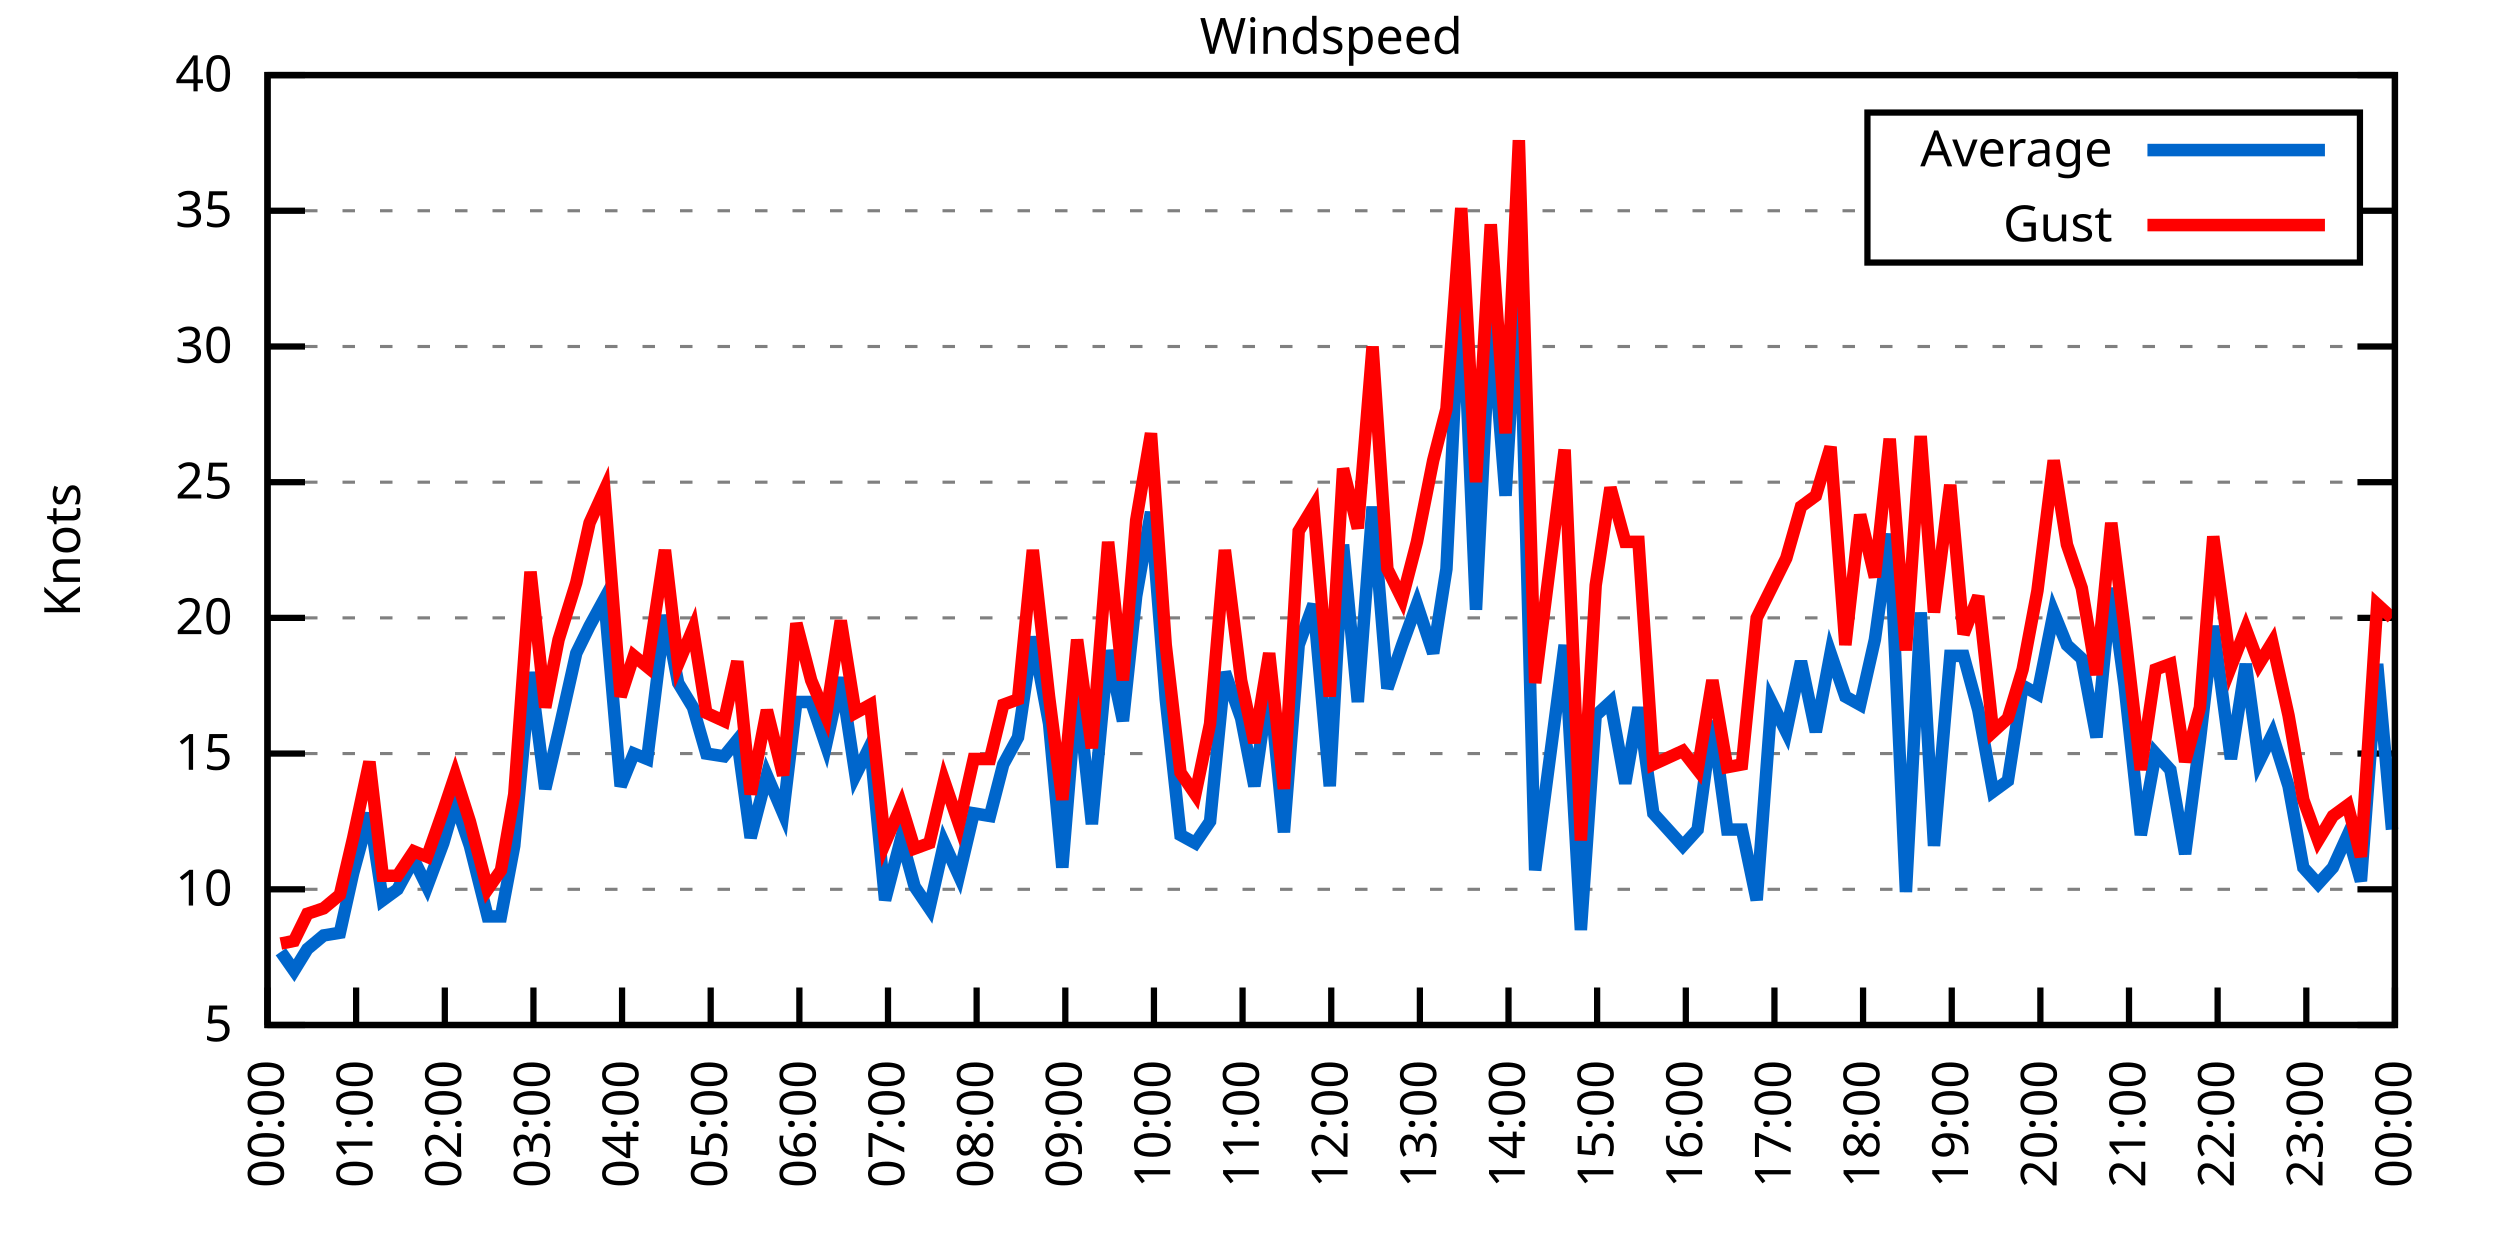
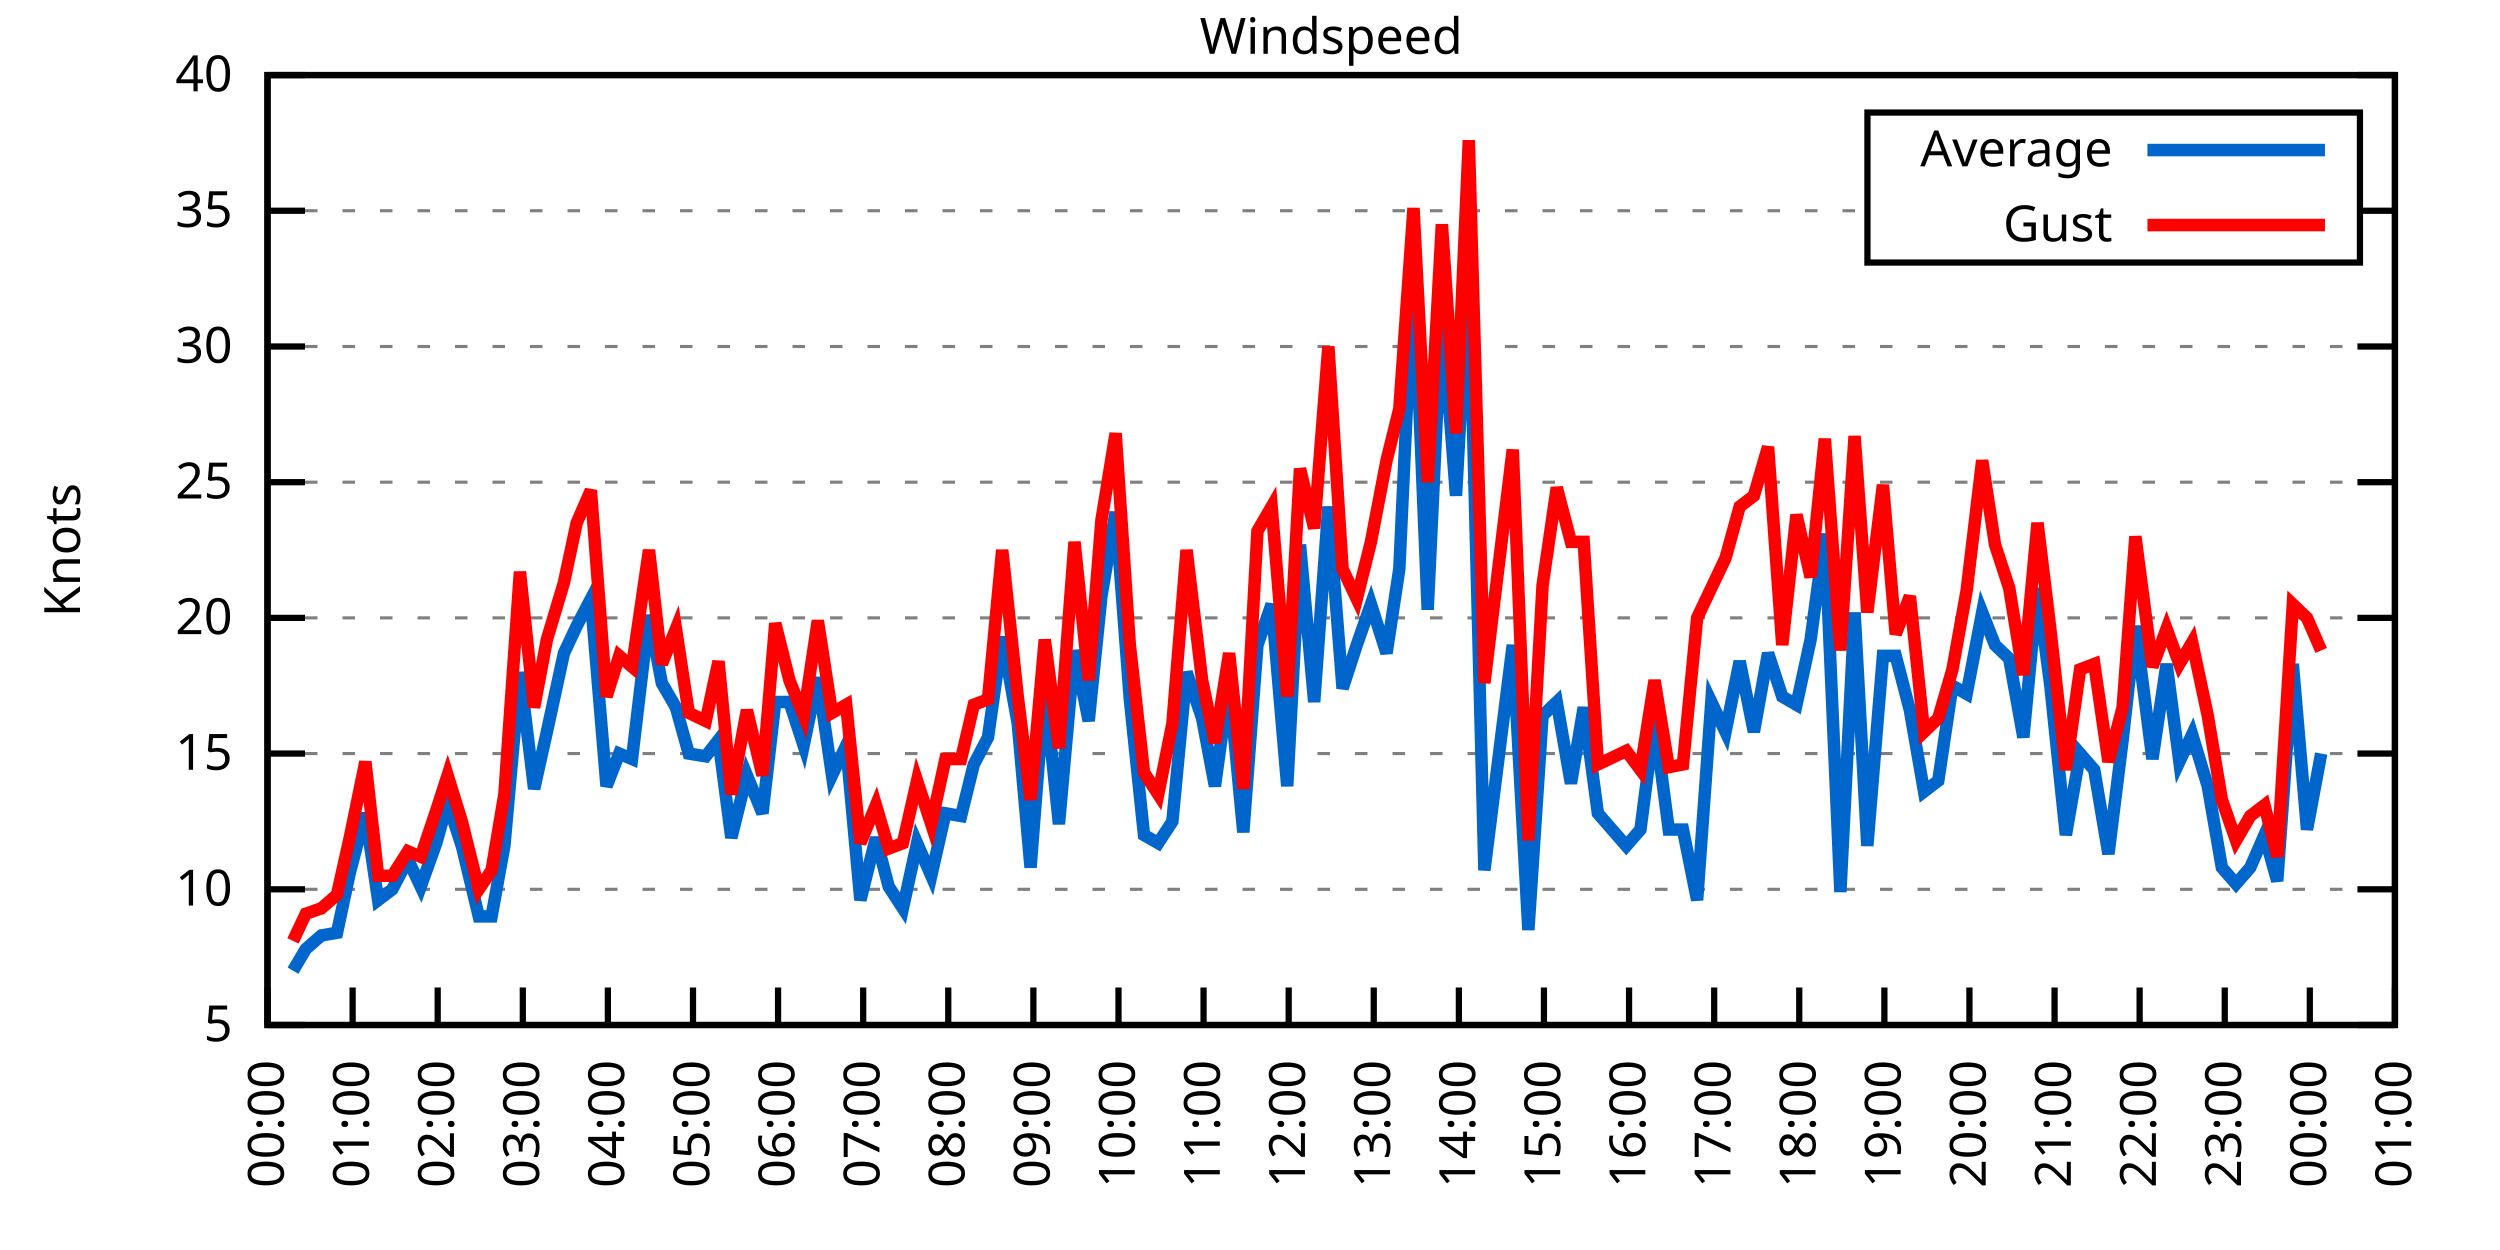
<svg xmlns="http://www.w3.org/2000/svg" xmlns:xlink="http://www.w3.org/1999/xlink" width="400" height="200" viewBox="0 0 400 200">
  <g id="gnuplot_canvas">
    <rect x="0" y="0" width="400" height="200" fill="none" />
    <defs>
      <circle id="gpDot" r="0.5" stroke-width="0.5" stroke="currentColor" />
      <path id="gpPt0" stroke-width="0.333" stroke="currentColor" d="M-1,0 h2 M0,-1 v2" />
      <path id="gpPt1" stroke-width="0.333" stroke="currentColor" d="M-1,-1 L1,1 M1,-1 L-1,1" />
      <path id="gpPt2" stroke-width="0.333" stroke="currentColor" d="M-1,0 L1,0 M0,-1 L0,1 M-1,-1 L1,1 M-1,1 L1,-1" />
      <rect id="gpPt3" stroke-width="0.333" stroke="currentColor" x="-1" y="-1" width="2" height="2" />
      <rect id="gpPt4" stroke-width="0.333" stroke="currentColor" fill="currentColor" x="-1" y="-1" width="2" height="2" />
      <circle id="gpPt5" stroke-width="0.333" stroke="currentColor" cx="0" cy="0" r="1" />
      <use xlink:href="#gpPt5" id="gpPt6" fill="currentColor" stroke="none" />
      <path id="gpPt7" stroke-width="0.333" stroke="currentColor" d="M0,-1.33 L-1.33,0.67 L1.33,0.67 z" />
      <use xlink:href="#gpPt7" id="gpPt8" fill="currentColor" stroke="none" />
      <use xlink:href="#gpPt7" id="gpPt9" stroke="currentColor" transform="rotate(180)" />
      <use xlink:href="#gpPt9" id="gpPt10" fill="currentColor" stroke="none" />
      <use xlink:href="#gpPt3" id="gpPt11" stroke="currentColor" transform="rotate(45)" />
      <use xlink:href="#gpPt11" id="gpPt12" fill="currentColor" stroke="none" />
      <path id="gpPt13" stroke-width="0.333" stroke="currentColor" d="M0,1.330 L1.265,0.411 L0.782,-1.067 L-0.782,-1.076 L-1.265,0.411 z" />
      <use xlink:href="#gpPt13" id="gpPt14" fill="currentColor" stroke="none" />
      <filter id="textbox" filterUnits="objectBoundingBox" x="0" y="0" height="1" width="1">
        <feFlood flood-color="white" flood-opacity="1" result="bgnd" />
        <feComposite in="SourceGraphic" in2="bgnd" operator="atop" />
      </filter>
      <filter id="greybox" filterUnits="objectBoundingBox" x="0" y="0" height="1" width="1">
        <feFlood flood-color="lightgrey" flood-opacity="1" result="grey" />
        <feComposite in="SourceGraphic" in2="grey" operator="atop" />
      </filter>
    </defs>
    <g fill="none" color="white" stroke="currentColor" stroke-width="1.00" stroke-linecap="butt" stroke-linejoin="miter">
</g>
    <g fill="none" color="black" stroke="currentColor" stroke-width="1.00" stroke-linecap="butt" stroke-linejoin="miter">
      <g stroke="none" shape-rendering="crispEdges">
        <polygon fill="rgb(255, 255, 255)" points="42.80,164.00 383.18,164.00 383.18,12.02 42.80,12.02 " />
      </g>
    </g>
    <g fill="none" color="black" stroke="currentColor" stroke-width="1.00" stroke-linecap="butt" stroke-linejoin="miter">
</g>
    <g fill="none" color="black" stroke="black" stroke-width="0.50" stroke-linecap="butt" stroke-linejoin="miter">
</g>
    <g fill="none" color="gray" stroke="currentColor" stroke-width="0.50" stroke-linecap="butt" stroke-linejoin="miter">
      <path stroke="gray" stroke-dasharray="2,4" class="gridline" d="M42.80,164.00 L383.19,164.00  " />
    </g>
    <g fill="none" color="gray" stroke="gray" stroke-width="1.00" stroke-linecap="butt" stroke-linejoin="miter">
</g>
    <g fill="none" color="black" stroke="currentColor" stroke-width="1.00" stroke-linecap="butt" stroke-linejoin="miter">
      <path stroke="black" d="M42.80,164.00 L48.80,164.00 M383.19,164.00 L377.19,164.00  " />
      <g transform="translate(37.20,166.60)" stroke="none" fill="black" font-family="Sans" font-size="8.00" text-anchor="end">
        <text>
          <tspan font-family="Sans"> 5</tspan>
        </text>
      </g>
    </g>
    <g fill="none" color="black" stroke="currentColor" stroke-width="1.00" stroke-linecap="butt" stroke-linejoin="miter">
</g>
    <g fill="none" color="black" stroke="black" stroke-width="0.50" stroke-linecap="butt" stroke-linejoin="miter">
</g>
    <g fill="none" color="gray" stroke="currentColor" stroke-width="0.50" stroke-linecap="butt" stroke-linejoin="miter">
      <path stroke="gray" stroke-dasharray="2,4" class="gridline" d="M42.80,142.29 L383.19,142.29  " />
    </g>
    <g fill="none" color="gray" stroke="gray" stroke-width="1.00" stroke-linecap="butt" stroke-linejoin="miter">
</g>
    <g fill="none" color="black" stroke="currentColor" stroke-width="1.00" stroke-linecap="butt" stroke-linejoin="miter">
      <path stroke="black" d="M42.80,142.29 L48.80,142.29 M383.19,142.29 L377.19,142.29  " />
      <g transform="translate(37.20,144.89)" stroke="none" fill="black" font-family="Sans" font-size="8.00" text-anchor="end">
        <text>
          <tspan font-family="Sans"> 10</tspan>
        </text>
      </g>
    </g>
    <g fill="none" color="black" stroke="currentColor" stroke-width="1.00" stroke-linecap="butt" stroke-linejoin="miter">
</g>
    <g fill="none" color="black" stroke="black" stroke-width="0.50" stroke-linecap="butt" stroke-linejoin="miter">
</g>
    <g fill="none" color="gray" stroke="currentColor" stroke-width="0.50" stroke-linecap="butt" stroke-linejoin="miter">
      <path stroke="gray" stroke-dasharray="2,4" class="gridline" d="M42.80,120.57 L383.19,120.57  " />
    </g>
    <g fill="none" color="gray" stroke="gray" stroke-width="1.00" stroke-linecap="butt" stroke-linejoin="miter">
</g>
    <g fill="none" color="black" stroke="currentColor" stroke-width="1.00" stroke-linecap="butt" stroke-linejoin="miter">
      <path stroke="black" d="M42.80,120.57 L48.80,120.57 M383.19,120.57 L377.19,120.57  " />
      <g transform="translate(37.20,123.17)" stroke="none" fill="black" font-family="Sans" font-size="8.00" text-anchor="end">
        <text>
          <tspan font-family="Sans"> 15</tspan>
        </text>
      </g>
    </g>
    <g fill="none" color="black" stroke="currentColor" stroke-width="1.00" stroke-linecap="butt" stroke-linejoin="miter">
</g>
    <g fill="none" color="black" stroke="black" stroke-width="0.50" stroke-linecap="butt" stroke-linejoin="miter">
</g>
    <g fill="none" color="gray" stroke="currentColor" stroke-width="0.50" stroke-linecap="butt" stroke-linejoin="miter">
      <path stroke="gray" stroke-dasharray="2,4" class="gridline" d="M42.80,98.86 L383.19,98.86  " />
    </g>
    <g fill="none" color="gray" stroke="gray" stroke-width="1.00" stroke-linecap="butt" stroke-linejoin="miter">
</g>
    <g fill="none" color="black" stroke="currentColor" stroke-width="1.00" stroke-linecap="butt" stroke-linejoin="miter">
      <path stroke="black" d="M42.80,98.86 L48.80,98.86 M383.19,98.86 L377.19,98.86  " />
      <g transform="translate(37.20,101.46)" stroke="none" fill="black" font-family="Sans" font-size="8.00" text-anchor="end">
        <text>
          <tspan font-family="Sans"> 20</tspan>
        </text>
      </g>
    </g>
    <g fill="none" color="black" stroke="currentColor" stroke-width="1.00" stroke-linecap="butt" stroke-linejoin="miter">
</g>
    <g fill="none" color="black" stroke="black" stroke-width="0.50" stroke-linecap="butt" stroke-linejoin="miter">
</g>
    <g fill="none" color="gray" stroke="currentColor" stroke-width="0.50" stroke-linecap="butt" stroke-linejoin="miter">
      <path stroke="gray" stroke-dasharray="2,4" class="gridline" d="M42.80,77.15 L383.19,77.15  " />
    </g>
    <g fill="none" color="gray" stroke="gray" stroke-width="1.00" stroke-linecap="butt" stroke-linejoin="miter">
</g>
    <g fill="none" color="black" stroke="currentColor" stroke-width="1.00" stroke-linecap="butt" stroke-linejoin="miter">
      <path stroke="black" d="M42.80,77.15 L48.80,77.15 M383.19,77.15 L377.19,77.15  " />
      <g transform="translate(37.20,79.75)" stroke="none" fill="black" font-family="Sans" font-size="8.00" text-anchor="end">
        <text>
          <tspan font-family="Sans"> 25</tspan>
        </text>
      </g>
    </g>
    <g fill="none" color="black" stroke="currentColor" stroke-width="1.00" stroke-linecap="butt" stroke-linejoin="miter">
</g>
    <g fill="none" color="black" stroke="black" stroke-width="0.50" stroke-linecap="butt" stroke-linejoin="miter">
</g>
    <g fill="none" color="gray" stroke="currentColor" stroke-width="0.50" stroke-linecap="butt" stroke-linejoin="miter">
      <path stroke="gray" stroke-dasharray="2,4" class="gridline" d="M42.80,55.44 L383.19,55.44  " />
    </g>
    <g fill="none" color="gray" stroke="gray" stroke-width="1.00" stroke-linecap="butt" stroke-linejoin="miter">
</g>
    <g fill="none" color="black" stroke="currentColor" stroke-width="1.00" stroke-linecap="butt" stroke-linejoin="miter">
      <path stroke="black" d="M42.80,55.44 L48.80,55.44 M383.19,55.44 L377.19,55.44  " />
      <g transform="translate(37.20,58.04)" stroke="none" fill="black" font-family="Sans" font-size="8.00" text-anchor="end">
        <text>
          <tspan font-family="Sans"> 30</tspan>
        </text>
      </g>
    </g>
    <g fill="none" color="black" stroke="currentColor" stroke-width="1.00" stroke-linecap="butt" stroke-linejoin="miter">
</g>
    <g fill="none" color="black" stroke="black" stroke-width="0.50" stroke-linecap="butt" stroke-linejoin="miter">
</g>
    <g fill="none" color="gray" stroke="currentColor" stroke-width="0.50" stroke-linecap="butt" stroke-linejoin="miter">
      <path stroke="gray" stroke-dasharray="2,4" class="gridline" d="M42.80,33.72 L298.79,33.72 M377.59,33.72 L383.19,33.72  " />
    </g>
    <g fill="none" color="gray" stroke="gray" stroke-width="1.00" stroke-linecap="butt" stroke-linejoin="miter">
</g>
    <g fill="none" color="black" stroke="currentColor" stroke-width="1.00" stroke-linecap="butt" stroke-linejoin="miter">
      <path stroke="black" d="M42.80,33.72 L48.80,33.72 M383.19,33.72 L377.19,33.72  " />
      <g transform="translate(37.20,36.32)" stroke="none" fill="black" font-family="Sans" font-size="8.00" text-anchor="end">
        <text>
          <tspan font-family="Sans"> 35</tspan>
        </text>
      </g>
    </g>
    <g fill="none" color="black" stroke="currentColor" stroke-width="1.00" stroke-linecap="butt" stroke-linejoin="miter">
</g>
    <g fill="none" color="black" stroke="black" stroke-width="0.50" stroke-linecap="butt" stroke-linejoin="miter">
</g>
    <g fill="none" color="gray" stroke="currentColor" stroke-width="0.50" stroke-linecap="butt" stroke-linejoin="miter">
      <path stroke="gray" stroke-dasharray="2,4" class="gridline" d="M42.80,12.01 L383.19,12.01  " />
    </g>
    <g fill="none" color="gray" stroke="gray" stroke-width="1.00" stroke-linecap="butt" stroke-linejoin="miter">
</g>
    <g fill="none" color="black" stroke="currentColor" stroke-width="1.00" stroke-linecap="butt" stroke-linejoin="miter">
      <path stroke="black" d="M42.80,12.01 L48.80,12.01 M383.19,12.01 L377.19,12.01  " />
      <g transform="translate(37.20,14.61)" stroke="none" fill="black" font-family="Sans" font-size="8.00" text-anchor="end">
        <text>
          <tspan font-family="Sans"> 40</tspan>
        </text>
      </g>
    </g>
    <g fill="none" color="black" stroke="currentColor" stroke-width="1.00" stroke-linecap="butt" stroke-linejoin="miter">
      <path stroke="black" d="M42.80,164.00 L42.80,158.00  " />
      <g transform="translate(45.40,169.60) rotate(270.00)" stroke="none" fill="black" font-family="Sans" font-size="8.00" text-anchor="end">
        <text>
          <tspan font-family="Sans">00:00</tspan>
        </text>
      </g>
    </g>
    <g fill="none" color="black" stroke="currentColor" stroke-width="1.00" stroke-linecap="butt" stroke-linejoin="miter">
-       <path stroke="black" d="M56.98,164.00 L56.98,158.00  " />
-       <g transform="translate(59.58,169.60) rotate(270.00)" stroke="none" fill="black" font-family="Sans" font-size="8.00" text-anchor="end">
+       <path stroke="black" d="M56.42,164.00 L56.42,158.00  " />
+       <g transform="translate(59.02,169.60) rotate(270.00)" stroke="none" fill="black" font-family="Sans" font-size="8.00" text-anchor="end">
        <text>
          <tspan font-family="Sans">01:00</tspan>
        </text>
      </g>
    </g>
    <g fill="none" color="black" stroke="currentColor" stroke-width="1.00" stroke-linecap="butt" stroke-linejoin="miter">
-       <path stroke="black" d="M71.17,164.00 L71.17,158.00  " />
-       <g transform="translate(73.77,169.60) rotate(270.00)" stroke="none" fill="black" font-family="Sans" font-size="8.00" text-anchor="end">
+       <path stroke="black" d="M70.03,164.00 L70.03,158.00  " />
+       <g transform="translate(72.63,169.60) rotate(270.00)" stroke="none" fill="black" font-family="Sans" font-size="8.00" text-anchor="end">
        <text>
          <tspan font-family="Sans">02:00</tspan>
        </text>
      </g>
    </g>
    <g fill="none" color="black" stroke="currentColor" stroke-width="1.00" stroke-linecap="butt" stroke-linejoin="miter">
-       <path stroke="black" d="M85.35,164.00 L85.35,158.00  " />
-       <g transform="translate(87.95,169.60) rotate(270.00)" stroke="none" fill="black" font-family="Sans" font-size="8.00" text-anchor="end">
+       <path stroke="black" d="M83.65,164.00 L83.65,158.00  " />
+       <g transform="translate(86.25,169.60) rotate(270.00)" stroke="none" fill="black" font-family="Sans" font-size="8.00" text-anchor="end">
        <text>
          <tspan font-family="Sans">03:00</tspan>
        </text>
      </g>
    </g>
    <g fill="none" color="black" stroke="currentColor" stroke-width="1.00" stroke-linecap="butt" stroke-linejoin="miter">
-       <path stroke="black" d="M99.53,164.00 L99.53,158.00  " />
-       <g transform="translate(102.13,169.60) rotate(270.00)" stroke="none" fill="black" font-family="Sans" font-size="8.00" text-anchor="end">
+       <path stroke="black" d="M97.26,164.00 L97.26,158.00  " />
+       <g transform="translate(99.86,169.60) rotate(270.00)" stroke="none" fill="black" font-family="Sans" font-size="8.00" text-anchor="end">
        <text>
          <tspan font-family="Sans">04:00</tspan>
        </text>
      </g>
    </g>
    <g fill="none" color="black" stroke="currentColor" stroke-width="1.00" stroke-linecap="butt" stroke-linejoin="miter">
-       <path stroke="black" d="M113.71,164.00 L113.71,158.00  " />
-       <g transform="translate(116.31,169.60) rotate(270.00)" stroke="none" fill="black" font-family="Sans" font-size="8.00" text-anchor="end">
+       <path stroke="black" d="M110.88,164.00 L110.88,158.00  " />
+       <g transform="translate(113.48,169.60) rotate(270.00)" stroke="none" fill="black" font-family="Sans" font-size="8.00" text-anchor="end">
        <text>
          <tspan font-family="Sans">05:00</tspan>
        </text>
      </g>
    </g>
    <g fill="none" color="black" stroke="currentColor" stroke-width="1.00" stroke-linecap="butt" stroke-linejoin="miter">
-       <path stroke="black" d="M127.90,164.00 L127.90,158.00  " />
-       <g transform="translate(130.50,169.60) rotate(270.00)" stroke="none" fill="black" font-family="Sans" font-size="8.00" text-anchor="end">
+       <path stroke="black" d="M124.49,164.00 L124.49,158.00  " />
+       <g transform="translate(127.09,169.60) rotate(270.00)" stroke="none" fill="black" font-family="Sans" font-size="8.00" text-anchor="end">
        <text>
          <tspan font-family="Sans">06:00</tspan>
        </text>
      </g>
    </g>
    <g fill="none" color="black" stroke="currentColor" stroke-width="1.00" stroke-linecap="butt" stroke-linejoin="miter">
-       <path stroke="black" d="M142.08,164.00 L142.08,158.00  " />
-       <g transform="translate(144.68,169.60) rotate(270.00)" stroke="none" fill="black" font-family="Sans" font-size="8.00" text-anchor="end">
+       <path stroke="black" d="M138.11,164.00 L138.11,158.00  " />
+       <g transform="translate(140.71,169.60) rotate(270.00)" stroke="none" fill="black" font-family="Sans" font-size="8.00" text-anchor="end">
        <text>
          <tspan font-family="Sans">07:00</tspan>
        </text>
      </g>
    </g>
    <g fill="none" color="black" stroke="currentColor" stroke-width="1.00" stroke-linecap="butt" stroke-linejoin="miter">
-       <path stroke="black" d="M156.26,164.00 L156.26,158.00  " />
-       <g transform="translate(158.86,169.60) rotate(270.00)" stroke="none" fill="black" font-family="Sans" font-size="8.00" text-anchor="end">
+       <path stroke="black" d="M151.72,164.00 L151.72,158.00  " />
+       <g transform="translate(154.32,169.60) rotate(270.00)" stroke="none" fill="black" font-family="Sans" font-size="8.00" text-anchor="end">
        <text>
          <tspan font-family="Sans">08:00</tspan>
        </text>
      </g>
    </g>
    <g fill="none" color="black" stroke="currentColor" stroke-width="1.00" stroke-linecap="butt" stroke-linejoin="miter">
-       <path stroke="black" d="M170.45,164.00 L170.45,158.00  " />
-       <g transform="translate(173.05,169.60) rotate(270.00)" stroke="none" fill="black" font-family="Sans" font-size="8.00" text-anchor="end">
+       <path stroke="black" d="M165.34,164.00 L165.34,158.00  " />
+       <g transform="translate(167.94,169.60) rotate(270.00)" stroke="none" fill="black" font-family="Sans" font-size="8.00" text-anchor="end">
        <text>
          <tspan font-family="Sans">09:00</tspan>
        </text>
      </g>
    </g>
    <g fill="none" color="black" stroke="currentColor" stroke-width="1.00" stroke-linecap="butt" stroke-linejoin="miter">
-       <path stroke="black" d="M184.63,164.00 L184.63,158.00  " />
-       <g transform="translate(187.23,169.60) rotate(270.00)" stroke="none" fill="black" font-family="Sans" font-size="8.00" text-anchor="end">
+       <path stroke="black" d="M178.96,164.00 L178.96,158.00  " />
+       <g transform="translate(181.56,169.60) rotate(270.00)" stroke="none" fill="black" font-family="Sans" font-size="8.00" text-anchor="end">
        <text>
          <tspan font-family="Sans">10:00</tspan>
        </text>
      </g>
    </g>
    <g fill="none" color="black" stroke="currentColor" stroke-width="1.00" stroke-linecap="butt" stroke-linejoin="miter">
-       <path stroke="black" d="M198.81,164.00 L198.81,158.00  " />
-       <g transform="translate(201.41,169.60) rotate(270.00)" stroke="none" fill="black" font-family="Sans" font-size="8.00" text-anchor="end">
+       <path stroke="black" d="M192.57,164.00 L192.57,158.00  " />
+       <g transform="translate(195.17,169.60) rotate(270.00)" stroke="none" fill="black" font-family="Sans" font-size="8.00" text-anchor="end">
        <text>
          <tspan font-family="Sans">11:00</tspan>
        </text>
      </g>
    </g>
    <g fill="none" color="black" stroke="currentColor" stroke-width="1.00" stroke-linecap="butt" stroke-linejoin="miter">
-       <path stroke="black" d="M213.00,164.00 L213.00,158.00  " />
-       <g transform="translate(215.60,169.60) rotate(270.00)" stroke="none" fill="black" font-family="Sans" font-size="8.00" text-anchor="end">
+       <path stroke="black" d="M206.19,164.00 L206.19,158.00  " />
+       <g transform="translate(208.79,169.60) rotate(270.00)" stroke="none" fill="black" font-family="Sans" font-size="8.00" text-anchor="end">
        <text>
          <tspan font-family="Sans">12:00</tspan>
        </text>
      </g>
    </g>
    <g fill="none" color="black" stroke="currentColor" stroke-width="1.00" stroke-linecap="butt" stroke-linejoin="miter">
-       <path stroke="black" d="M227.18,164.00 L227.18,158.00  " />
-       <g transform="translate(229.78,169.60) rotate(270.00)" stroke="none" fill="black" font-family="Sans" font-size="8.00" text-anchor="end">
+       <path stroke="black" d="M219.80,164.00 L219.80,158.00  " />
+       <g transform="translate(222.40,169.60) rotate(270.00)" stroke="none" fill="black" font-family="Sans" font-size="8.00" text-anchor="end">
        <text>
          <tspan font-family="Sans">13:00</tspan>
        </text>
      </g>
    </g>
    <g fill="none" color="black" stroke="currentColor" stroke-width="1.00" stroke-linecap="butt" stroke-linejoin="miter">
-       <path stroke="black" d="M241.36,164.00 L241.36,158.00  " />
-       <g transform="translate(243.96,169.60) rotate(270.00)" stroke="none" fill="black" font-family="Sans" font-size="8.00" text-anchor="end">
+       <path stroke="black" d="M233.42,164.00 L233.42,158.00  " />
+       <g transform="translate(236.02,169.60) rotate(270.00)" stroke="none" fill="black" font-family="Sans" font-size="8.00" text-anchor="end">
        <text>
          <tspan font-family="Sans">14:00</tspan>
        </text>
      </g>
    </g>
    <g fill="none" color="black" stroke="currentColor" stroke-width="1.00" stroke-linecap="butt" stroke-linejoin="miter">
-       <path stroke="black" d="M255.54,164.00 L255.54,158.00  " />
-       <g transform="translate(258.14,169.60) rotate(270.00)" stroke="none" fill="black" font-family="Sans" font-size="8.00" text-anchor="end">
+       <path stroke="black" d="M247.03,164.00 L247.03,158.00  " />
+       <g transform="translate(249.63,169.60) rotate(270.00)" stroke="none" fill="black" font-family="Sans" font-size="8.00" text-anchor="end">
        <text>
          <tspan font-family="Sans">15:00</tspan>
        </text>
      </g>
    </g>
    <g fill="none" color="black" stroke="currentColor" stroke-width="1.00" stroke-linecap="butt" stroke-linejoin="miter">
-       <path stroke="black" d="M269.73,164.00 L269.73,158.00  " />
-       <g transform="translate(272.33,169.60) rotate(270.00)" stroke="none" fill="black" font-family="Sans" font-size="8.00" text-anchor="end">
+       <path stroke="black" d="M260.65,164.00 L260.65,158.00  " />
+       <g transform="translate(263.25,169.60) rotate(270.00)" stroke="none" fill="black" font-family="Sans" font-size="8.00" text-anchor="end">
        <text>
          <tspan font-family="Sans">16:00</tspan>
        </text>
      </g>
    </g>
    <g fill="none" color="black" stroke="currentColor" stroke-width="1.00" stroke-linecap="butt" stroke-linejoin="miter">
-       <path stroke="black" d="M283.91,164.00 L283.91,158.00  " />
-       <g transform="translate(286.51,169.60) rotate(270.00)" stroke="none" fill="black" font-family="Sans" font-size="8.00" text-anchor="end">
+       <path stroke="black" d="M274.27,164.00 L274.27,158.00  " />
+       <g transform="translate(276.87,169.60) rotate(270.00)" stroke="none" fill="black" font-family="Sans" font-size="8.00" text-anchor="end">
        <text>
          <tspan font-family="Sans">17:00</tspan>
        </text>
      </g>
    </g>
    <g fill="none" color="black" stroke="currentColor" stroke-width="1.00" stroke-linecap="butt" stroke-linejoin="miter">
-       <path stroke="black" d="M298.09,164.00 L298.09,158.00  " />
-       <g transform="translate(300.69,169.60) rotate(270.00)" stroke="none" fill="black" font-family="Sans" font-size="8.00" text-anchor="end">
+       <path stroke="black" d="M287.88,164.00 L287.88,158.00  " />
+       <g transform="translate(290.48,169.60) rotate(270.00)" stroke="none" fill="black" font-family="Sans" font-size="8.00" text-anchor="end">
        <text>
          <tspan font-family="Sans">18:00</tspan>
        </text>
      </g>
    </g>
    <g fill="none" color="black" stroke="currentColor" stroke-width="1.00" stroke-linecap="butt" stroke-linejoin="miter">
-       <path stroke="black" d="M312.28,164.00 L312.28,158.00  " />
-       <g transform="translate(314.88,169.60) rotate(270.00)" stroke="none" fill="black" font-family="Sans" font-size="8.00" text-anchor="end">
+       <path stroke="black" d="M301.50,164.00 L301.50,158.00  " />
+       <g transform="translate(304.10,169.60) rotate(270.00)" stroke="none" fill="black" font-family="Sans" font-size="8.00" text-anchor="end">
        <text>
          <tspan font-family="Sans">19:00</tspan>
        </text>
      </g>
    </g>
    <g fill="none" color="black" stroke="currentColor" stroke-width="1.00" stroke-linecap="butt" stroke-linejoin="miter">
-       <path stroke="black" d="M326.46,164.00 L326.46,158.00  " />
-       <g transform="translate(329.06,169.60) rotate(270.00)" stroke="none" fill="black" font-family="Sans" font-size="8.00" text-anchor="end">
+       <path stroke="black" d="M315.11,164.00 L315.11,158.00  " />
+       <g transform="translate(317.71,169.60) rotate(270.00)" stroke="none" fill="black" font-family="Sans" font-size="8.00" text-anchor="end">
        <text>
          <tspan font-family="Sans">20:00</tspan>
        </text>
      </g>
    </g>
    <g fill="none" color="black" stroke="currentColor" stroke-width="1.00" stroke-linecap="butt" stroke-linejoin="miter">
-       <path stroke="black" d="M340.64,164.00 L340.64,158.00  " />
-       <g transform="translate(343.24,169.60) rotate(270.00)" stroke="none" fill="black" font-family="Sans" font-size="8.00" text-anchor="end">
+       <path stroke="black" d="M328.73,164.00 L328.73,158.00  " />
+       <g transform="translate(331.33,169.60) rotate(270.00)" stroke="none" fill="black" font-family="Sans" font-size="8.00" text-anchor="end">
        <text>
          <tspan font-family="Sans">21:00</tspan>
        </text>
      </g>
    </g>
    <g fill="none" color="black" stroke="currentColor" stroke-width="1.00" stroke-linecap="butt" stroke-linejoin="miter">
-       <path stroke="black" d="M354.82,164.00 L354.82,158.00  " />
-       <g transform="translate(357.42,169.60) rotate(270.00)" stroke="none" fill="black" font-family="Sans" font-size="8.00" text-anchor="end">
+       <path stroke="black" d="M342.34,164.00 L342.34,158.00  " />
+       <g transform="translate(344.94,169.60) rotate(270.00)" stroke="none" fill="black" font-family="Sans" font-size="8.00" text-anchor="end">
        <text>
          <tspan font-family="Sans">22:00</tspan>
        </text>
      </g>
    </g>
    <g fill="none" color="black" stroke="currentColor" stroke-width="1.00" stroke-linecap="butt" stroke-linejoin="miter">
-       <path stroke="black" d="M369.01,164.00 L369.01,158.00  " />
-       <g transform="translate(371.61,169.60) rotate(270.00)" stroke="none" fill="black" font-family="Sans" font-size="8.00" text-anchor="end">
+       <path stroke="black" d="M355.96,164.00 L355.96,158.00  " />
+       <g transform="translate(358.56,169.60) rotate(270.00)" stroke="none" fill="black" font-family="Sans" font-size="8.00" text-anchor="end">
        <text>
          <tspan font-family="Sans">23:00</tspan>
+         </text>
+       </g>
+     </g>
+     <g fill="none" color="black" stroke="currentColor" stroke-width="1.00" stroke-linecap="butt" stroke-linejoin="miter">
+       <path stroke="black" d="M369.57,164.00 L369.57,158.00  " />
+       <g transform="translate(372.17,169.60) rotate(270.00)" stroke="none" fill="black" font-family="Sans" font-size="8.00" text-anchor="end">
+         <text>
+           <tspan font-family="Sans">00:00</tspan>
        </text>
      </g>
    </g>
    <g fill="none" color="black" stroke="currentColor" stroke-width="1.00" stroke-linecap="butt" stroke-linejoin="miter">
      <path stroke="black" d="M383.19,164.00 L383.19,158.00  " />
      <g transform="translate(385.79,169.60) rotate(270.00)" stroke="none" fill="black" font-family="Sans" font-size="8.00" text-anchor="end">
        <text>
-           <tspan font-family="Sans">00:00</tspan>
+           <tspan font-family="Sans">01:00</tspan>
        </text>
      </g>
    </g>
    <g fill="none" color="black" stroke="currentColor" stroke-width="1.00" stroke-linecap="butt" stroke-linejoin="miter">
</g>
    <g fill="none" color="black" stroke="currentColor" stroke-width="1.00" stroke-linecap="butt" stroke-linejoin="miter">
      <path stroke="black" d="M42.80,12.01 L42.80,164.00 L383.19,164.00 L383.19,12.01 L42.80,12.01 Z  " />
    </g>
    <g fill="none" color="black" stroke="currentColor" stroke-width="1.00" stroke-linecap="butt" stroke-linejoin="miter">
</g>
    <g fill="none" color="black" stroke="currentColor" stroke-width="1.00" stroke-linecap="butt" stroke-linejoin="miter">
      <path stroke="black" d="M298.79,42.01 L298.79,18.01 L377.59,18.01 L377.59,42.01 L298.79,42.01 Z  " />
    </g>
    <g id="Windspeed_plot_1">
      <g fill="none" color="white" stroke="black" stroke-width="2.00" stroke-linecap="butt" stroke-linejoin="miter">
</g>
      <g fill="none" color="black" stroke="currentColor" stroke-width="2.00" stroke-linecap="butt" stroke-linejoin="miter">
        <g transform="translate(337.99,26.61)" stroke="none" fill="black" font-family="Sans" font-size="8.00" text-anchor="end">
          <text>
            <tspan font-family="Sans">Average</tspan>
          </text>
        </g>
      </g>
      <g fill="none" color="black" stroke="currentColor" stroke-width="2.00" stroke-linecap="butt" stroke-linejoin="miter">
-         <path stroke="rgb(  0, 102, 204)" d="M343.59,24.01 L371.99,24.01 M44.93,152.28 L47.05,155.31 L49.18,151.84 L51.78,149.67 L54.38,149.24 L56.51,139.68   L59.11,130.13 L61.24,144.02 L63.60,142.29 L66.20,137.51 L68.33,141.85 L70.93,134.90 L72.82,128.39 L75.18,135.34   L78.02,146.63 L80.15,146.63 L82.28,135.34 L84.88,107.55 L87.24,126.22 L89.37,117.10 L92.20,104.51 L94.33,100.16   L96.70,95.82 L99.30,125.79 L101.42,120.57 L103.55,121.44 L106.39,98.43 L108.51,109.28 L110.88,113.19 L113.01,120.57   L115.84,121.01 L117.97,118.40 L120.10,134.04 L122.70,124.05 L125.30,130.13 L127.42,112.32 L129.79,112.32 L132.15,119.27   L134.52,108.42 L136.88,124.05 L139.24,119.27 L141.61,144.02 L144.21,134.04 L146.34,141.85 L148.70,145.33 L151.06,134.90   L153.43,140.12 L155.79,130.13 L158.39,130.56 L160.52,122.31 L162.88,117.97 L165.25,101.90 L167.85,115.80 L169.97,138.81   L172.34,109.72 L174.70,131.86 L177.30,104.07 L179.67,115.36 L181.79,95.39 L184.16,81.93 L186.52,111.89 L188.88,133.60   L191.25,134.90 L193.61,131.43 L195.98,107.55 L198.58,114.93 L200.70,125.79 L203.07,109.28 L205.43,133.17 L207.79,103.20   L210.16,96.69 L212.76,125.79 L214.89,87.14 L217.25,112.32 L219.61,81.06 L221.98,110.15 L224.34,103.20 L226.71,96.69   L229.31,104.51 L231.43,91.04 L233.80,42.41 L236.16,97.56 L238.52,49.79 L240.89,79.32 L243.02,42.41 L245.62,139.25   L250.34,103.20 L252.94,148.80 L255.31,114.49 L257.67,112.32 L260.04,125.35 L262.16,113.19 L264.53,130.13 L269.25,135.34   L271.62,132.73 L273.98,115.36 L276.35,132.73 L278.71,132.73 L281.07,144.02 L283.44,112.32 L285.80,117.10 L288.16,105.81   L290.53,117.10 L292.89,104.51 L295.26,111.45 L297.62,112.76 L299.98,102.34 L302.35,85.40 L304.95,142.72 L307.31,97.99   L309.44,135.34 L312.04,104.94 L314.17,104.94 L316.53,113.63 L318.89,126.65 L321.26,124.92 L323.62,109.72 L325.99,111.02   L328.59,97.99 L330.71,103.20 L333.08,105.38 L335.44,117.97 L337.80,94.08 L339.93,109.72 L342.53,133.60 L344.90,120.57   L347.26,123.18 L349.62,136.64 L351.99,118.40 L354.12,100.16 L356.95,121.44 L359.32,106.24 L361.44,121.88 L363.57,117.53   L366.17,125.79 L368.53,138.81 L370.90,141.42 L373.26,138.81 L375.63,133.60 L377.75,140.98 L380.35,106.24 L382.72,132.73    " />
+         <path stroke="rgb(  0, 102, 204)" d="M343.59,24.01 L371.99,24.01 M46.88,155.31 L48.93,151.84 L51.42,149.67 L53.92,149.24 L55.96,139.68 L58.46,130.13   L60.50,144.02 L62.77,142.29 L65.27,137.51 L67.31,141.85 L69.80,134.90 L71.62,128.39 L73.89,135.34 L76.61,146.63   L78.65,146.63 L80.70,135.34 L83.19,107.55 L85.46,126.22 L87.50,117.10 L90.23,104.51 L92.27,100.16 L94.54,95.82   L97.04,125.79 L99.08,120.57 L101.12,121.44 L103.84,98.43 L105.89,109.28 L108.15,113.19 L110.20,120.57 L112.92,121.01   L114.96,118.40 L117.01,134.04 L119.50,124.05 L122.00,130.13 L124.04,112.32 L126.31,112.32 L128.58,119.27 L130.85,108.42   L133.12,124.05 L135.39,119.27 L137.66,144.02 L140.15,134.04 L142.19,141.85 L144.46,145.33 L146.73,134.90 L149.00,140.12   L151.27,130.13 L153.77,130.56 L155.81,122.31 L158.08,117.97 L160.35,101.90 L162.84,115.80 L164.89,138.81 L167.16,109.72   L169.43,131.86 L171.92,104.07 L174.19,115.36 L176.23,95.39 L178.50,81.93 L180.77,111.89 L183.04,133.60 L185.31,134.90   L187.58,131.43 L189.85,107.55 L192.34,114.93 L194.39,125.79 L196.66,109.28 L198.93,133.17 L201.19,103.20 L203.46,96.69   L205.96,125.79 L208.00,87.14 L210.27,112.32 L212.54,81.06 L214.81,110.15 L217.08,103.20 L219.35,96.69 L221.85,104.51   L223.89,91.04 L226.16,42.41 L228.43,97.56 L230.70,49.79 L232.96,79.32 L235.01,42.41 L237.50,139.25 L242.04,103.20   L244.54,148.80 L246.81,114.49 L249.08,112.32 L251.35,125.35 L253.39,113.19 L255.66,130.13 L260.20,135.34 L262.47,132.73   L264.73,115.36 L267.00,132.73 L269.27,132.73 L271.54,144.02 L273.81,112.32 L276.08,117.10 L278.35,105.81 L280.62,117.10   L282.89,104.51 L285.16,111.45 L287.43,112.76 L289.70,102.34 L291.97,85.40 L294.46,142.72 L296.73,97.99 L298.77,135.34   L301.27,104.94 L303.31,104.94 L305.58,113.63 L307.85,126.65 L310.12,124.92 L312.39,109.72 L314.66,111.02 L317.15,97.99   L319.20,103.20 L321.47,105.38 L323.74,117.97 L326.00,94.08 L328.05,109.72 L330.54,133.60 L332.81,120.57 L335.08,123.18   L337.35,136.64 L339.62,118.40 L341.66,100.16 L344.39,121.44 L346.65,106.24 L348.70,121.88 L350.74,117.53 L353.24,125.79   L355.50,138.81 L357.77,141.42 L360.04,138.81 L362.31,133.60 L364.36,140.98 L366.85,106.24 L369.12,132.73 L371.39,120.57    " />
      </g>
    </g>
    <g id="Windspeed_plot_2">
      <g fill="none" color="black" stroke="currentColor" stroke-width="2.00" stroke-linecap="butt" stroke-linejoin="miter">
        <g transform="translate(337.99,38.61)" stroke="none" fill="black" font-family="Sans" font-size="8.00" text-anchor="end">
          <text>
            <tspan font-family="Sans">Gust</tspan>
          </text>
        </g>
      </g>
      <g fill="none" color="black" stroke="currentColor" stroke-width="2.00" stroke-linecap="butt" stroke-linejoin="miter">
-         <path stroke="rgb(255,   0,   0)" d="M343.59,36.01 L371.99,36.01 M44.93,150.97 L47.05,150.54 L49.18,146.20 L51.78,145.33 L54.38,143.16 L56.51,134.04   L59.11,121.88 L61.24,140.12 L63.60,140.12 L66.20,136.21 L68.33,137.08 L70.93,129.69 L72.82,124.05 L75.18,131.43   L78.02,142.29 L80.15,139.25 L82.28,127.09 L84.88,91.48 L87.24,113.19 L89.37,102.34 L92.20,93.22 L94.33,83.66   L96.70,78.45 L99.30,111.45 L101.42,104.94 L103.55,106.68 L106.39,88.00 L108.51,106.24 L110.88,100.60 L113.01,114.06   L115.84,115.36 L117.97,105.81 L120.10,127.09 L122.70,113.63 L125.30,124.05 L127.42,99.73 L129.79,108.85 L132.15,114.49   L134.52,99.30 L136.88,114.06 L139.24,112.76 L141.61,134.90 L144.21,128.83 L146.34,135.77 L148.70,134.90 L151.06,124.92   L153.43,131.86 L155.79,121.44 L158.39,121.44 L160.52,112.76 L162.88,111.89 L165.25,88.00 L167.85,111.45 L169.97,127.96   L172.34,102.34 L174.70,119.71 L177.30,86.70 L179.67,108.85 L181.79,83.23 L184.16,69.33 L186.52,103.20 L188.88,123.61   L191.25,127.09 L193.61,115.80 L195.98,88.00 L198.58,108.85 L200.70,118.84 L203.07,104.51 L205.43,126.22 L207.79,84.97   L210.16,81.06 L212.76,111.45 L214.89,74.98 L217.25,84.53 L219.61,55.44 L221.98,91.04 L224.34,95.82 L226.71,86.70   L229.31,73.67 L231.43,65.42 L233.80,33.29 L236.16,77.15 L238.52,35.89 L240.89,69.33 L243.02,22.43 L245.62,109.28   L250.34,71.94 L252.94,134.47 L255.31,93.65 L257.67,78.02 L260.04,86.70 L262.16,86.70 L264.53,122.31 L269.25,120.14   L271.62,123.18 L273.98,108.85 L276.35,122.75 L278.71,122.31 L281.07,98.86 L283.44,94.08 L285.80,89.31 L288.16,81.06   L290.53,79.32 L292.89,71.50 L295.26,103.20 L297.62,82.36 L299.98,92.35 L302.35,70.20 L304.95,104.07 L307.31,69.77   L309.44,97.99 L312.04,77.58 L314.17,101.47 L316.53,95.39 L318.89,117.10 L321.26,114.93 L323.62,107.11 L325.99,94.52   L328.59,73.67 L330.71,87.14 L333.08,94.08 L335.44,107.98 L337.80,83.66 L339.93,100.60 L342.53,123.18 L344.90,107.11   L347.26,106.24 L349.62,121.88 L351.99,113.19 L354.12,85.83 L356.95,106.68 L359.32,100.60 L361.44,106.24 L363.57,102.77   L366.17,114.49 L368.53,127.96 L370.90,134.47 L373.26,130.56 L375.63,128.83 L377.75,137.08 L380.35,96.69 L382.72,98.86    " />
+         <path stroke="rgb(255,   0,   0)" d="M343.59,36.01 L371.99,36.01 M46.88,150.54 L48.93,146.20 L51.42,145.33 L53.92,143.16 L55.96,134.04 L58.46,121.88   L60.50,140.12 L62.77,140.12 L65.27,136.21 L67.31,137.08 L69.80,129.69 L71.62,124.05 L73.89,131.43 L76.61,142.29   L78.65,139.25 L80.70,127.09 L83.19,91.48 L85.46,113.19 L87.50,102.34 L90.23,93.22 L92.27,83.66 L94.54,78.45   L97.04,111.45 L99.08,104.94 L101.12,106.68 L103.84,88.00 L105.89,106.24 L108.15,100.60 L110.20,114.06 L112.92,115.36   L114.96,105.81 L117.01,127.09 L119.50,113.63 L122.00,124.05 L124.04,99.73 L126.31,108.85 L128.58,114.49 L130.85,99.30   L133.12,114.06 L135.39,112.76 L137.66,134.90 L140.15,128.83 L142.19,135.77 L144.46,134.90 L146.73,124.92 L149.00,131.86   L151.27,121.44 L153.77,121.44 L155.81,112.76 L158.08,111.89 L160.35,88.00 L162.84,111.45 L164.89,127.96 L167.16,102.34   L169.43,119.71 L171.92,86.70 L174.19,108.85 L176.23,83.23 L178.50,69.33 L180.77,103.20 L183.04,123.61 L185.31,127.09   L187.58,115.80 L189.85,88.00 L192.34,108.85 L194.39,118.84 L196.66,104.51 L198.93,126.22 L201.19,84.97 L203.46,81.06   L205.96,111.45 L208.00,74.98 L210.27,84.53 L212.54,55.44 L214.81,91.04 L217.08,95.82 L219.35,86.70 L221.85,73.67   L223.89,65.42 L226.16,33.29 L228.43,77.15 L230.70,35.89 L232.96,69.33 L235.01,22.43 L237.50,109.28 L242.04,71.94   L244.54,134.47 L246.81,93.65 L249.08,78.02 L251.35,86.70 L253.39,86.70 L255.66,122.31 L260.20,120.14 L262.47,123.18   L264.73,108.85 L267.00,122.75 L269.27,122.31 L271.54,98.86 L273.81,94.08 L276.08,89.31 L278.35,81.06 L280.62,79.32   L282.89,71.50 L285.16,103.20 L287.43,82.36 L289.70,92.35 L291.97,70.20 L294.46,104.07 L296.73,69.77 L298.77,97.99   L301.27,77.58 L303.31,101.47 L305.58,95.39 L307.85,117.10 L310.12,114.93 L312.39,107.11 L314.66,94.52 L317.15,73.67   L319.20,87.14 L321.47,94.08 L323.74,107.98 L326.00,83.66 L328.05,100.60 L330.54,123.18 L332.81,107.11 L335.08,106.24   L337.35,121.88 L339.62,113.19 L341.66,85.83 L344.39,106.68 L346.65,100.60 L348.70,106.24 L350.74,102.77 L353.24,114.49   L355.50,127.96 L357.77,134.47 L360.04,130.56 L362.31,128.83 L364.36,137.08 L366.85,96.69 L369.12,98.86 L371.39,104.07    " />
      </g>
    </g>
    <g fill="none" color="black" stroke="currentColor" stroke-width="2.00" stroke-linecap="butt" stroke-linejoin="miter">
</g>
    <g fill="none" color="black" stroke="black" stroke-width="1.00" stroke-linecap="butt" stroke-linejoin="miter">
</g>
    <g fill="none" color="black" stroke="currentColor" stroke-width="1.00" stroke-linecap="butt" stroke-linejoin="miter">
      <path stroke="black" d="M42.80,12.01 L42.80,164.00 L383.19,164.00 L383.19,12.01 L42.80,12.01 Z  " />
      <g transform="translate(12.80,88.01) rotate(270.00)" stroke="none" fill="black" font-family="Sans" font-size="8.00" text-anchor="middle">
        <text>
          <tspan font-family="Sans">Knots</tspan>
        </text>
      </g>
    </g>
    <g fill="none" color="black" stroke="currentColor" stroke-width="1.00" stroke-linecap="butt" stroke-linejoin="miter">
</g>
    <g fill="none" color="black" stroke="currentColor" stroke-width="1.00" stroke-linecap="butt" stroke-linejoin="miter">
      <g transform="translate(212.99,8.61)" stroke="none" fill="black" font-family="Sans" font-size="8.00" text-anchor="middle">
        <text>
          <tspan font-family="Sans">Windspeed</tspan>
        </text>
      </g>
    </g>
    <g fill="none" color="black" stroke="currentColor" stroke-width="1.00" stroke-linecap="butt" stroke-linejoin="miter">
</g>
  </g>
</svg>
